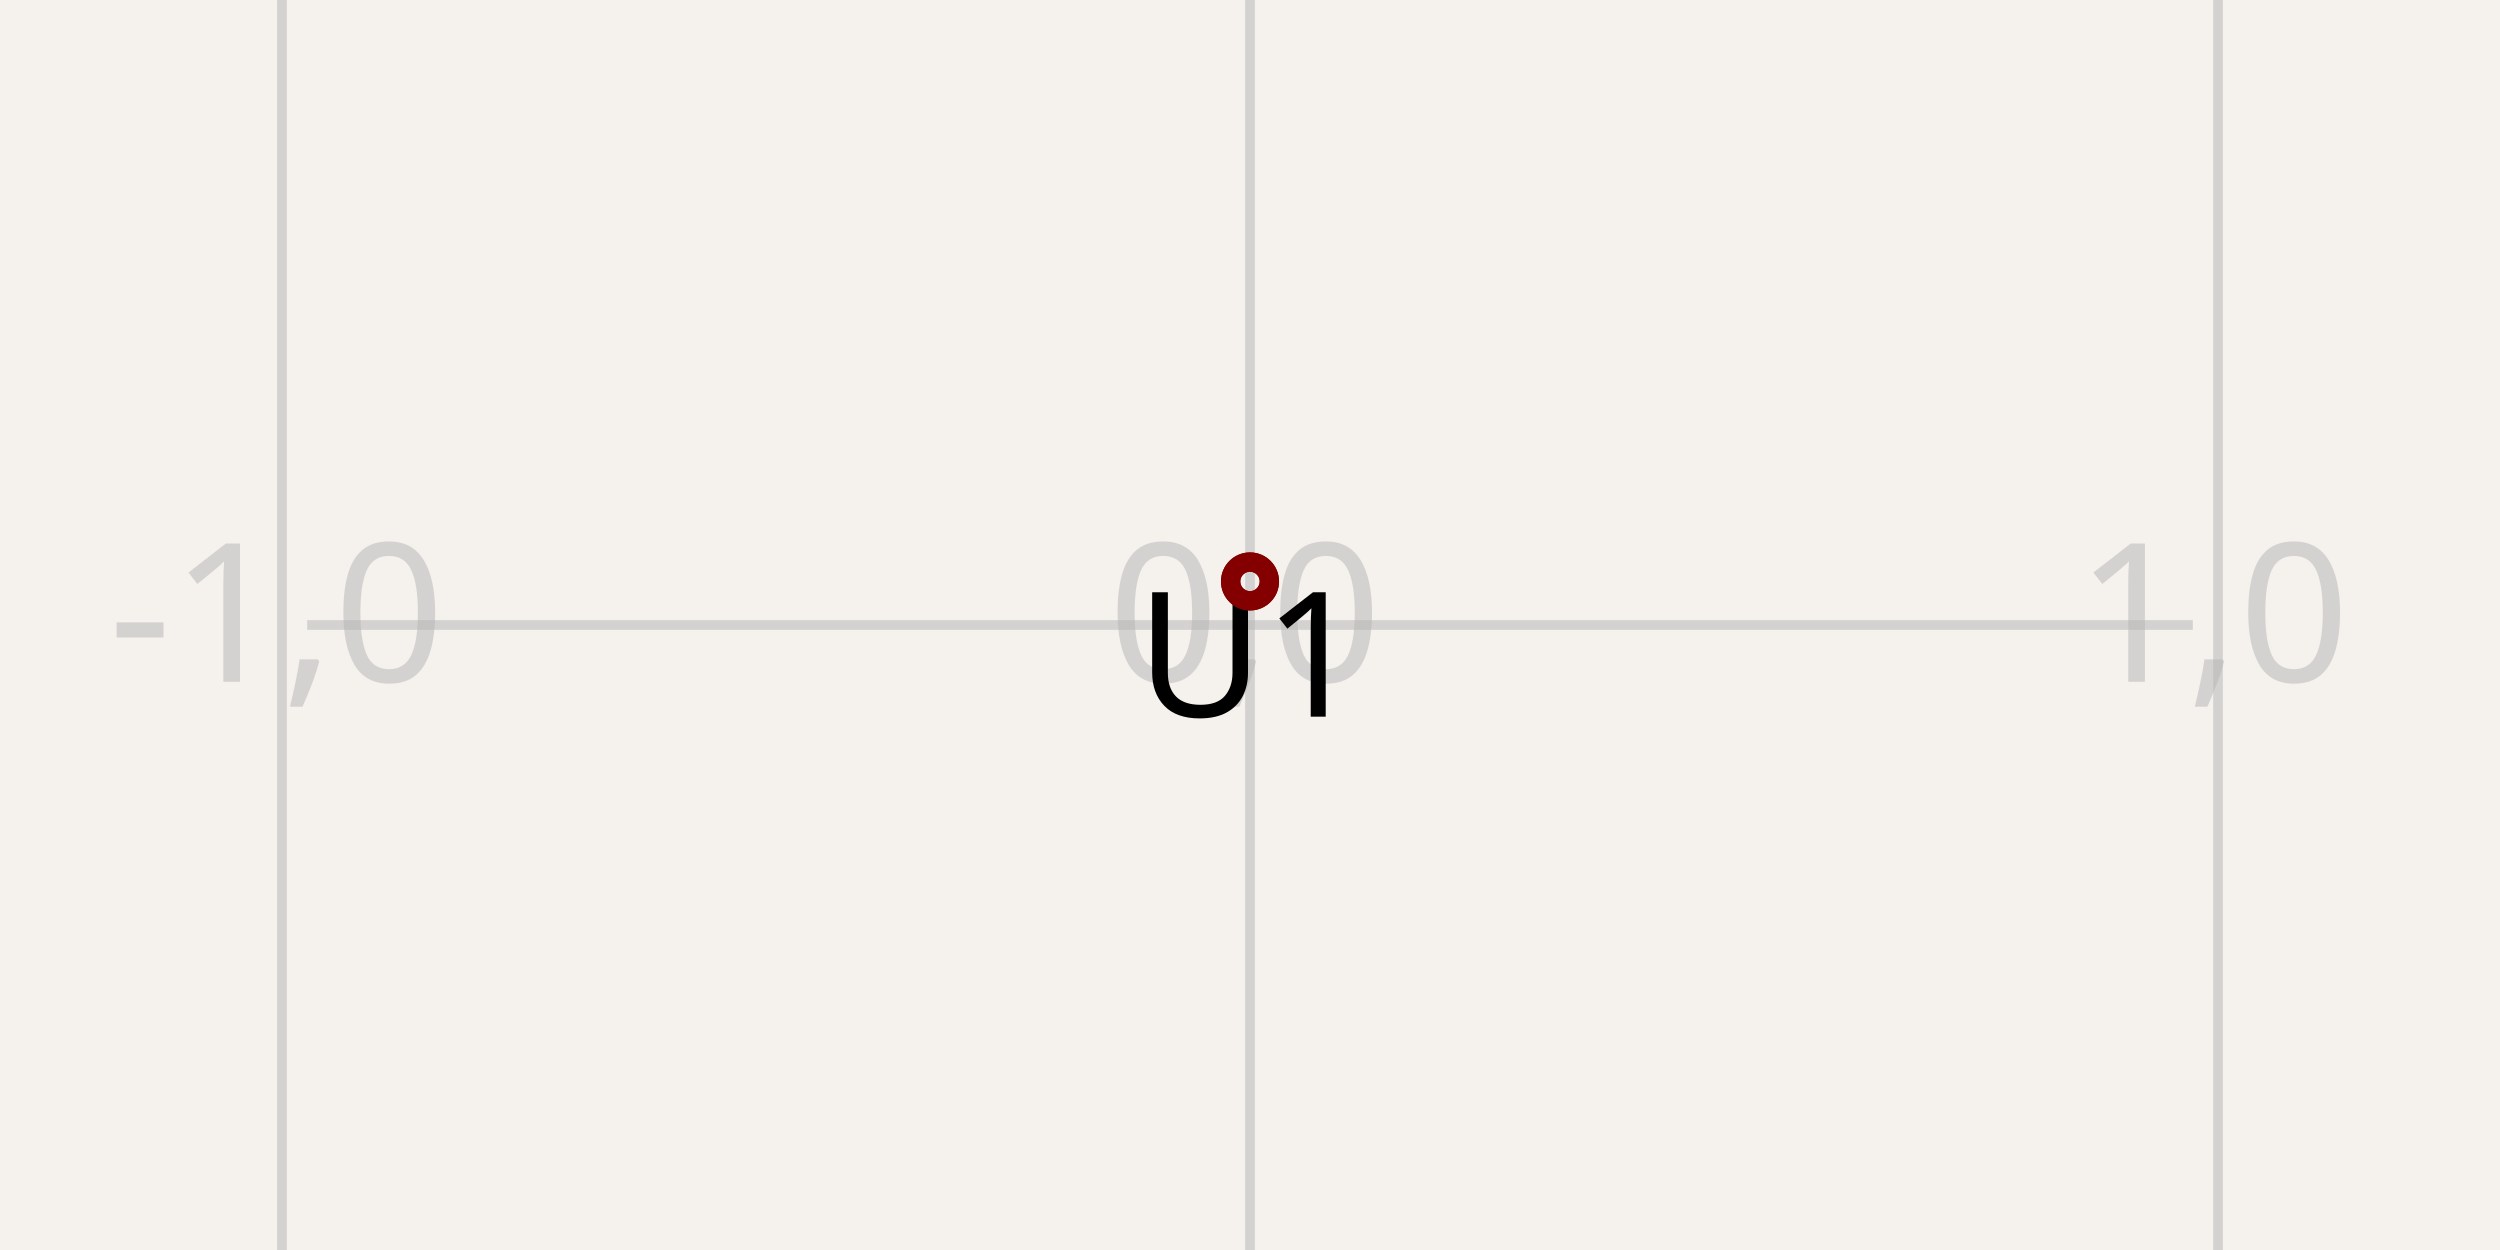
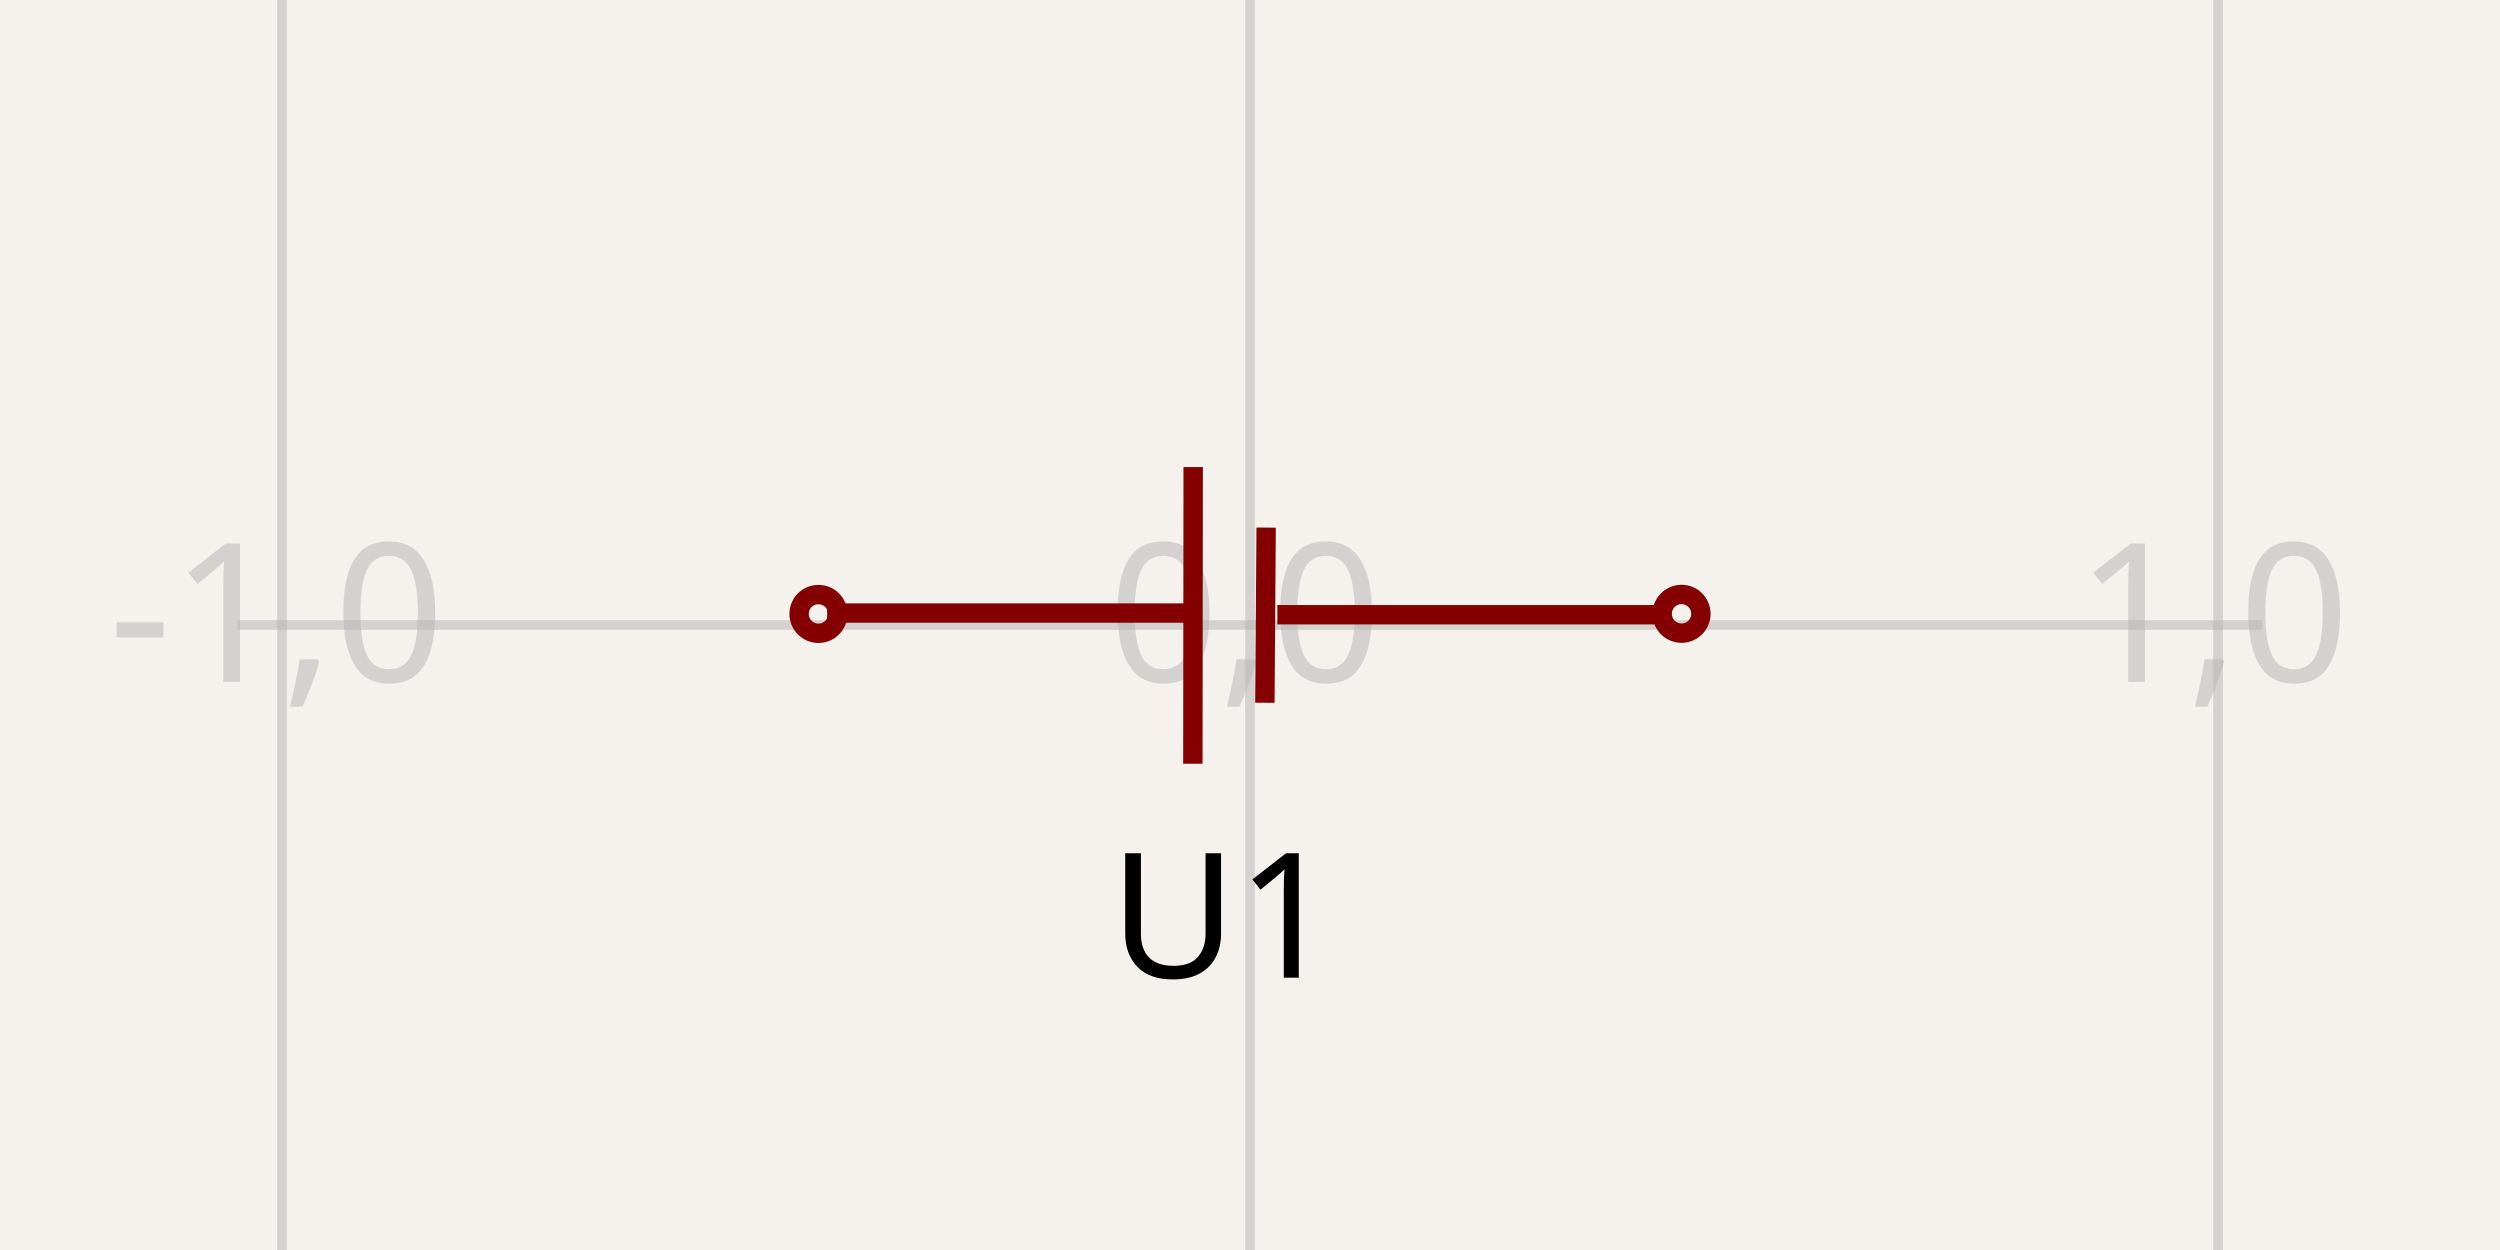
<svg xmlns="http://www.w3.org/2000/svg" width="1200" height="600" style="background-color: rgb(245, 241, 237)">
  <style>
              .boundary { fill: rgb(245, 241, 237); }
              .schematic-boundary { fill: none; stroke: #fff; }
              .component { fill: none; stroke: rgb(132, 0, 0); }
              .chip { fill: rgb(255, 255, 194); stroke: rgb(132, 0, 0); }
              .component-pin { fill: none; stroke: rgb(132, 0, 0); }
              .trace:hover {
                filter: invert(1);
              }
              .text { font-family: sans-serif; fill: rgb(0, 150, 0); }
              .pin-number { fill: rgb(169, 0, 0); }
              .port-label { fill: rgb(0, 100, 100); }
              .component-name { fill: rgb(0, 100, 100); }
            </style>
  <rect class="boundary" x="0" y="0" width="1200" height="600" />
  <g class="grid">
+     <line x1="-329.304" y1="600" x2="-329.304" y2="4.831690603168681e-12" stroke="rgb(181, 181, 181)" stroke-width="4.647" stroke-opacity="0.5" />
    <line x1="135.348" y1="600" x2="135.348" y2="4.831690603168681e-12" stroke="rgb(181, 181, 181)" stroke-width="4.647" stroke-opacity="0.5" />
    <line x1="600" y1="600" x2="600" y2="4.831690603168681e-12" stroke="rgb(181, 181, 181)" stroke-width="4.647" stroke-opacity="0.5" />
    <line x1="1064.652" y1="600" x2="1064.652" y2="4.831690603168681e-12" stroke="rgb(181, 181, 181)" stroke-width="4.647" stroke-opacity="0.5" />
-     <line x1="147.448" y1="764.652" x2="1052.552" y2="764.652" stroke="rgb(181, 181, 181)" stroke-width="4.647" stroke-opacity="0.5" />
-     <line x1="147.448" y1="300" x2="1052.552" y2="300" stroke="rgb(181, 181, 181)" stroke-width="4.647" stroke-opacity="0.5" />
-     <line x1="147.448" y1="-164.652" x2="1052.552" y2="-164.652" stroke="rgb(181, 181, 181)" stroke-width="4.647" stroke-opacity="0.5" />
+     <line x1="1529.304" y1="600" x2="1529.304" y2="4.831690603168681e-12" stroke="rgb(181, 181, 181)" stroke-width="4.647" stroke-opacity="0.5" />
+     <line x1="114.067" y1="764.652" x2="1085.933" y2="764.652" stroke="rgb(181, 181, 181)" stroke-width="4.647" stroke-opacity="0.5" />
+     <line x1="114.067" y1="300" x2="1085.933" y2="300" stroke="rgb(181, 181, 181)" stroke-width="4.647" stroke-opacity="0.5" />
+     <line x1="114.067" y1="-164.652" x2="1085.933" y2="-164.652" stroke="rgb(181, 181, 181)" stroke-width="4.647" stroke-opacity="0.5" />
+     <text x="-331.804" y="759.652" fill="rgb(181, 181, 181)" font-size="92.93" fill-opacity="0.5" text-anchor="middle" dominant-baseline="middle" font-family="sans-serif">-2,-1</text>
+     <text x="-331.804" y="295" fill="rgb(181, 181, 181)" font-size="92.93" fill-opacity="0.5" text-anchor="middle" dominant-baseline="middle" font-family="sans-serif">-2,0</text>
+     <text x="-331.804" y="-169.652" fill="rgb(181, 181, 181)" font-size="92.93" fill-opacity="0.5" text-anchor="middle" dominant-baseline="middle" font-family="sans-serif">-2,1</text>
    <text x="132.848" y="759.652" fill="rgb(181, 181, 181)" font-size="92.93" fill-opacity="0.5" text-anchor="middle" dominant-baseline="middle" font-family="sans-serif">-1,-1</text>
    <text x="132.848" y="295" fill="rgb(181, 181, 181)" font-size="92.93" fill-opacity="0.5" text-anchor="middle" dominant-baseline="middle" font-family="sans-serif">-1,0</text>
    <text x="132.848" y="-169.652" fill="rgb(181, 181, 181)" font-size="92.93" fill-opacity="0.5" text-anchor="middle" dominant-baseline="middle" font-family="sans-serif">-1,1</text>
    <text x="597.5" y="759.652" fill="rgb(181, 181, 181)" font-size="92.93" fill-opacity="0.5" text-anchor="middle" dominant-baseline="middle" font-family="sans-serif">0,-1</text>
    <text x="597.5" y="295" fill="rgb(181, 181, 181)" font-size="92.93" fill-opacity="0.5" text-anchor="middle" dominant-baseline="middle" font-family="sans-serif">0,0</text>
    <text x="597.5" y="-169.652" fill="rgb(181, 181, 181)" font-size="92.93" fill-opacity="0.5" text-anchor="middle" dominant-baseline="middle" font-family="sans-serif">0,1</text>
    <text x="1062.152" y="759.652" fill="rgb(181, 181, 181)" font-size="92.93" fill-opacity="0.5" text-anchor="middle" dominant-baseline="middle" font-family="sans-serif">1,-1</text>
    <text x="1062.152" y="295" fill="rgb(181, 181, 181)" font-size="92.93" fill-opacity="0.5" text-anchor="middle" dominant-baseline="middle" font-family="sans-serif">1,0</text>
    <text x="1062.152" y="-169.652" fill="rgb(181, 181, 181)" font-size="92.93" fill-opacity="0.5" text-anchor="middle" dominant-baseline="middle" font-family="sans-serif">1,1</text>
+     <text x="1526.804" y="759.652" fill="rgb(181, 181, 181)" font-size="92.93" fill-opacity="0.5" text-anchor="middle" dominant-baseline="middle" font-family="sans-serif">2,-1</text>
+     <text x="1526.804" y="295" fill="rgb(181, 181, 181)" font-size="92.93" fill-opacity="0.5" text-anchor="middle" dominant-baseline="middle" font-family="sans-serif">2,0</text>
+     <text x="1526.804" y="-169.652" fill="rgb(181, 181, 181)" font-size="92.93" fill-opacity="0.5" text-anchor="middle" dominant-baseline="middle" font-family="sans-serif">2,1</text>
  </g>
-   <path d="M 600 279.091 L 600 279.091" stroke="rgb(132, 0, 0)" fill="none" stroke-width="9.293px" />
-   <path d="M 600 279.091 L 600 279.091" stroke="rgb(132, 0, 0)" fill="none" stroke-width="9.293px" />
-   <path d="M 600 279.091 L 600 279.091" stroke="rgb(132, 0, 0)" fill="none" stroke-width="9.293px" />
-   <path d="M 600 279.091 L 600 279.091" stroke="rgb(132, 0, 0)" fill="none" stroke-width="9.293px" />
-   <text x="600" y="279.091" dominant-baseline="hanging" text-anchor="middle" font-family="sans-serif" font-size="83.637px">U1</text>
-   <text x="600" y="279.091" dominant-baseline="auto" text-anchor="middle" font-family="sans-serif" font-size="83.637px" />
-   <circle cx="600" cy="279.091" r="9.293px" stroke-width="9.293px" fill="none" stroke="rgb(132, 0, 0)" />
-   <circle cx="600" cy="279.091" r="9.293px" stroke-width="9.293px" fill="none" stroke="rgb(132, 0, 0)" />
+   <path d="M 572.579 366.591 L 572.727 224.194" stroke="rgb(132, 0, 0)" fill="none" stroke-width="9.293px" />
+   <path d="M 607.144 337.326 L 607.745 253.246" stroke="rgb(132, 0, 0)" fill="none" stroke-width="9.293px" />
+   <path d="M 570.062 294.272 L 397.039 294.272" stroke="rgb(132, 0, 0)" fill="none" stroke-width="9.293px" />
+   <path d="M 802.162 295.069 L 613.143 295.069" stroke="rgb(132, 0, 0)" fill="none" stroke-width="9.293px" />
+   <text x="587.066" y="404.382" dominant-baseline="hanging" text-anchor="middle" font-family="sans-serif" font-size="83.637px">U1</text>
+   <text x="586.816" y="188.184" dominant-baseline="auto" text-anchor="middle" font-family="sans-serif" font-size="83.637px" />
+   <circle cx="392.858" cy="294.683" r="9.293px" stroke-width="9.293px" fill="none" stroke="rgb(132, 0, 0)" />
+   <circle cx="807.142" cy="294.626" r="9.293px" stroke-width="9.293px" fill="none" stroke="rgb(132, 0, 0)" />
</svg>
